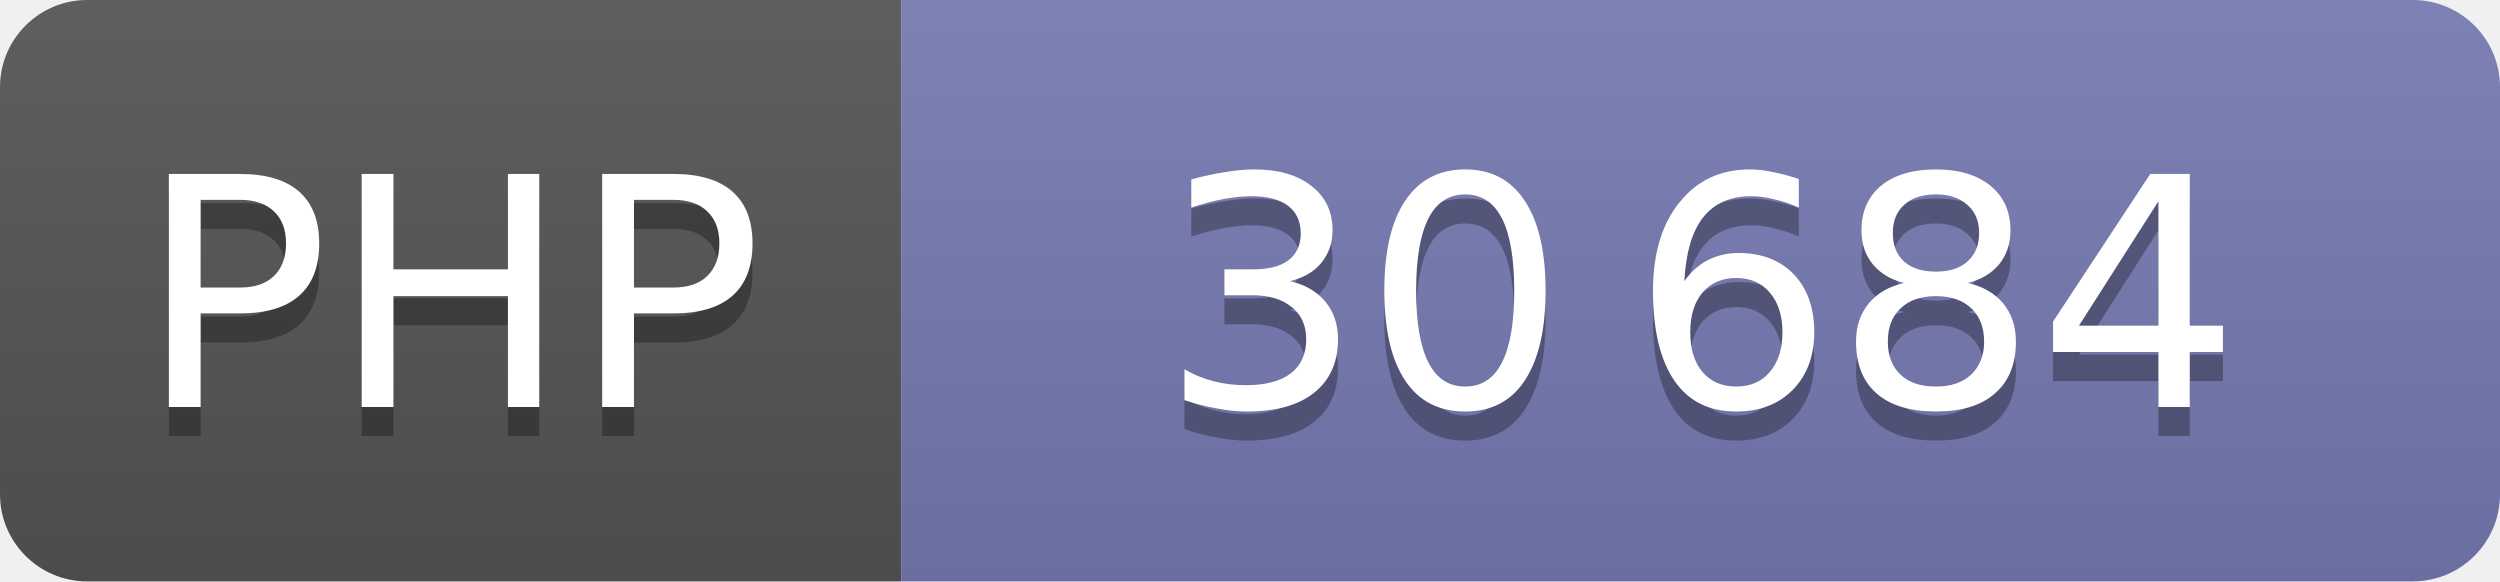
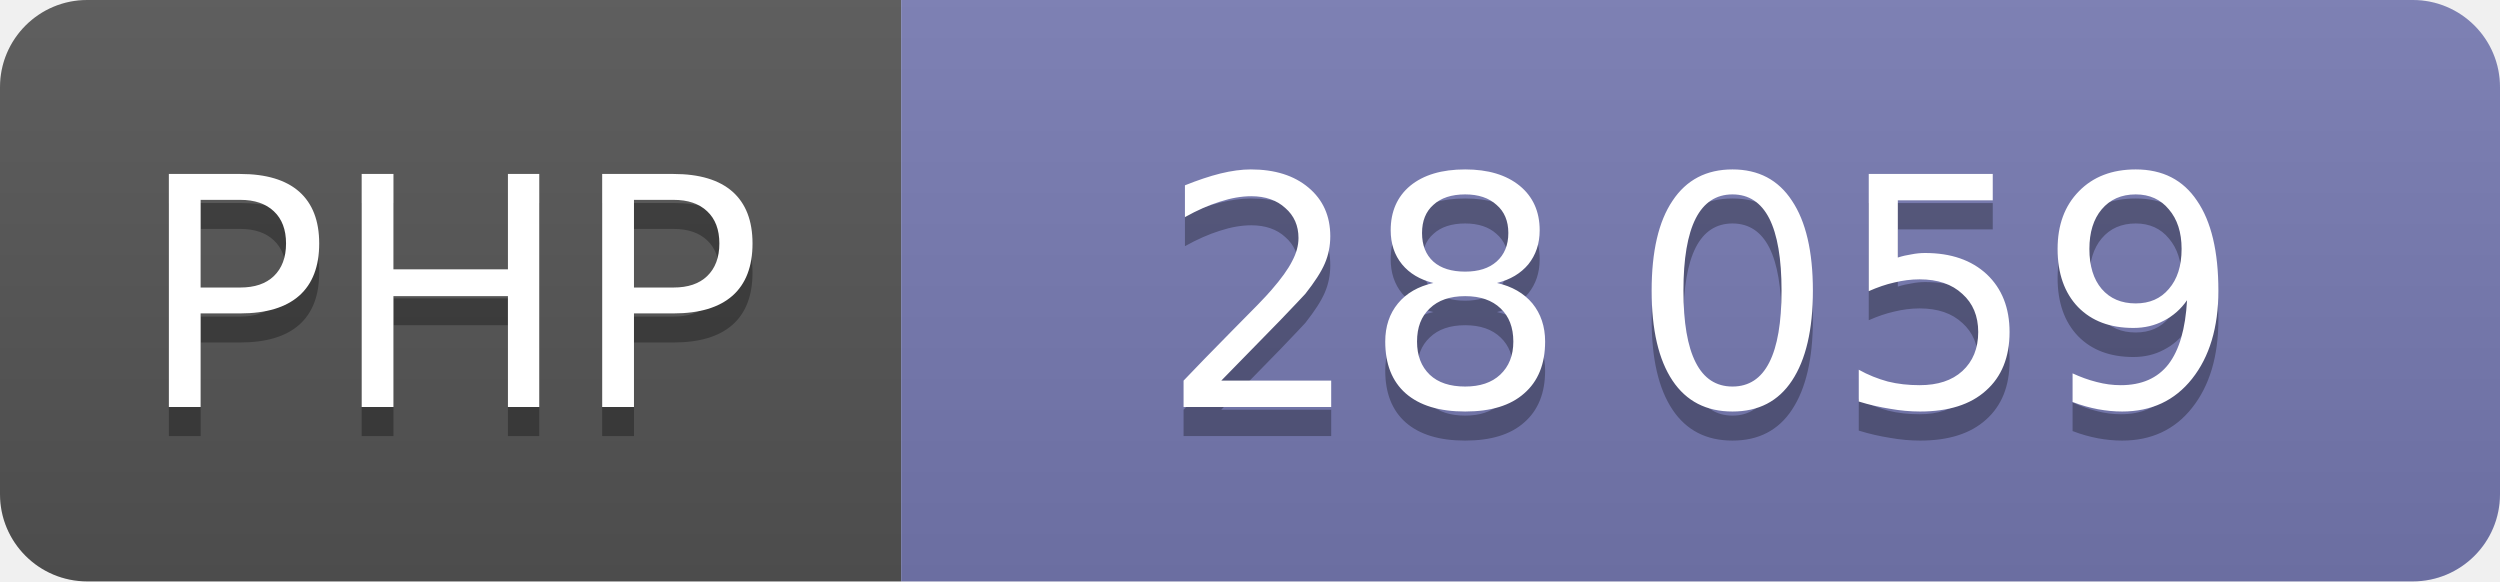
<svg xmlns="http://www.w3.org/2000/svg" width="86" height="20" role="img" font-family="Verdana,DejaVu Sans,sans-serif" font-size="11" text-anchor="middle">
  <linearGradient id="shine" x2="0" y2="100%">
    <stop offset="0" stop-color="#bbb" stop-opacity=".1" />
    <stop offset="1" stop-opacity=".1" />
  </linearGradient>
  <clipPath id="round">
    <rect width="100%" height="100%" rx="3" />
  </clipPath>
  <g clip-path="url(#round)">
    <svg width="31" height="100%">
      <rect width="100%" height="100%" fill="#555" />
      <rect width="100%" height="100%" fill="url(#shine)" />
      <text x="50%" y="15" fill="#010101" fill-opacity=".3">PHP</text>
      <text x="50%" y="14" fill="#fff">PHP</text>
    </svg>
    <svg x="31" width="55" height="100%">
      <rect width="100%" height="100%" fill="#777bb3" />
      <rect width="100%" height="100%" fill="url(#shine)" />
      <text x="50%" y="15" fill="#010101" fill-opacity=".3">
-         30 684
+         28 059
      </text>
      <text x="50%" y="14" fill="#fff">
-         30 684
+         28 059
      </text>
    </svg>
  </g>
</svg>
